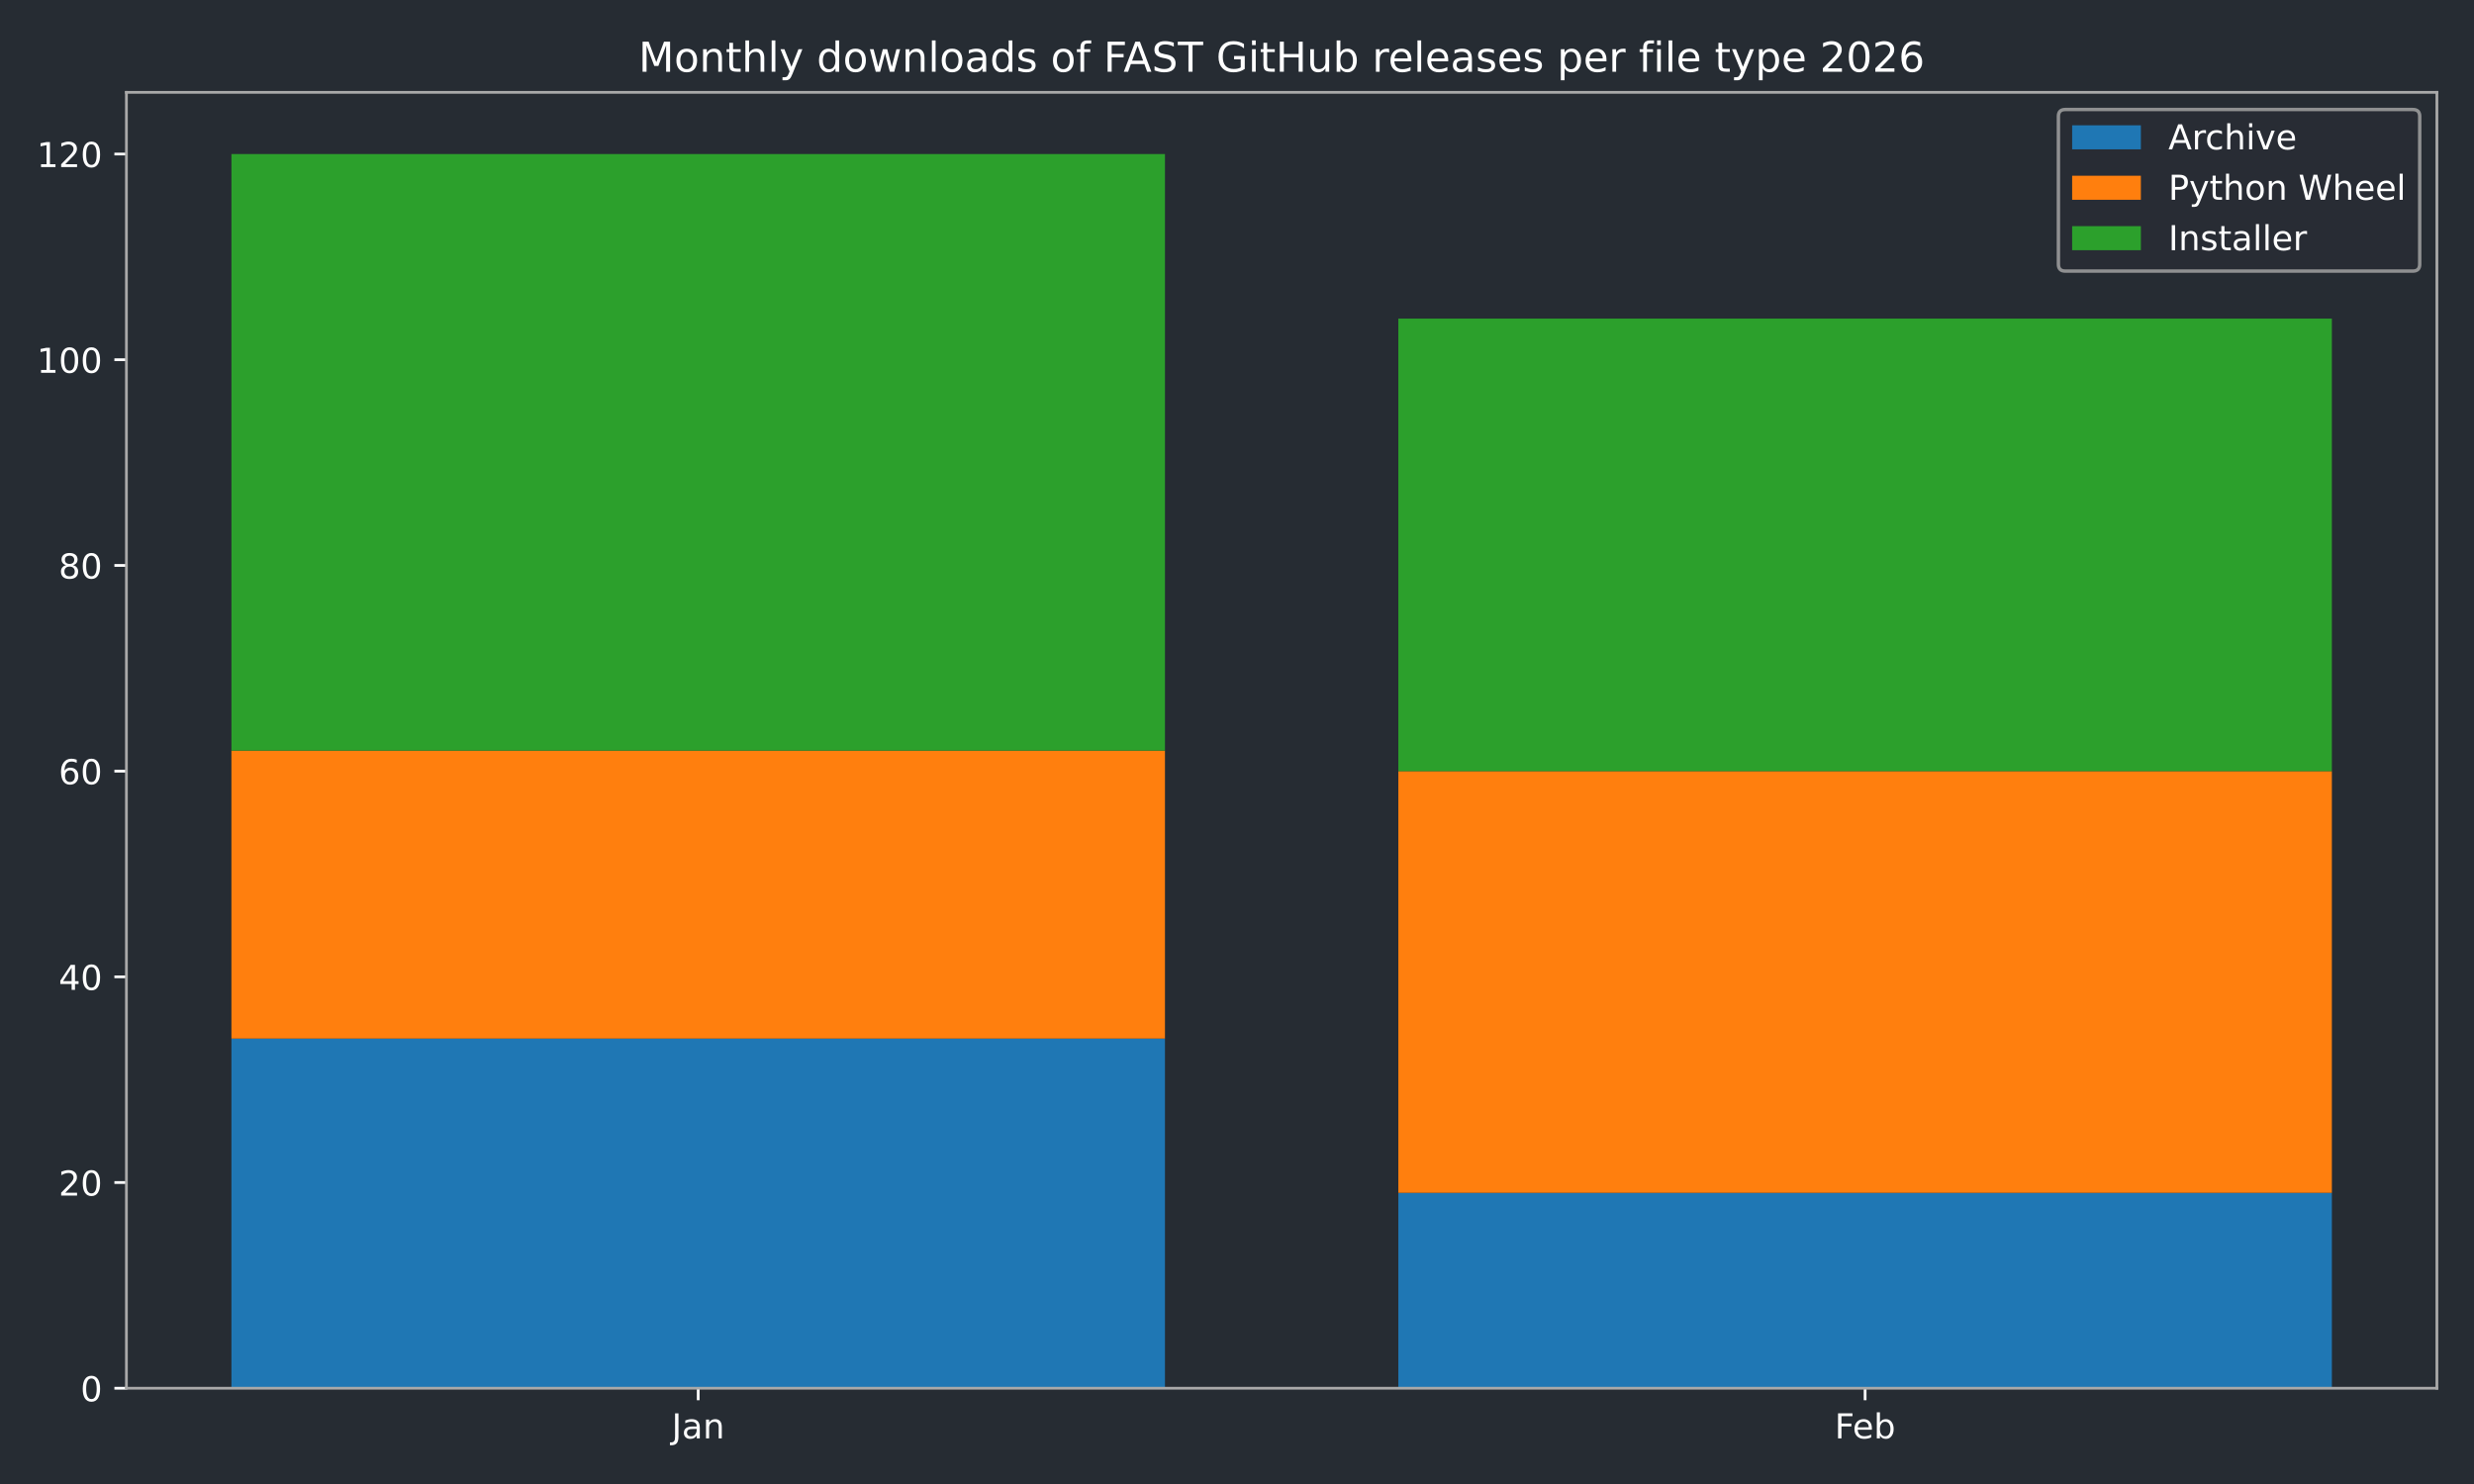
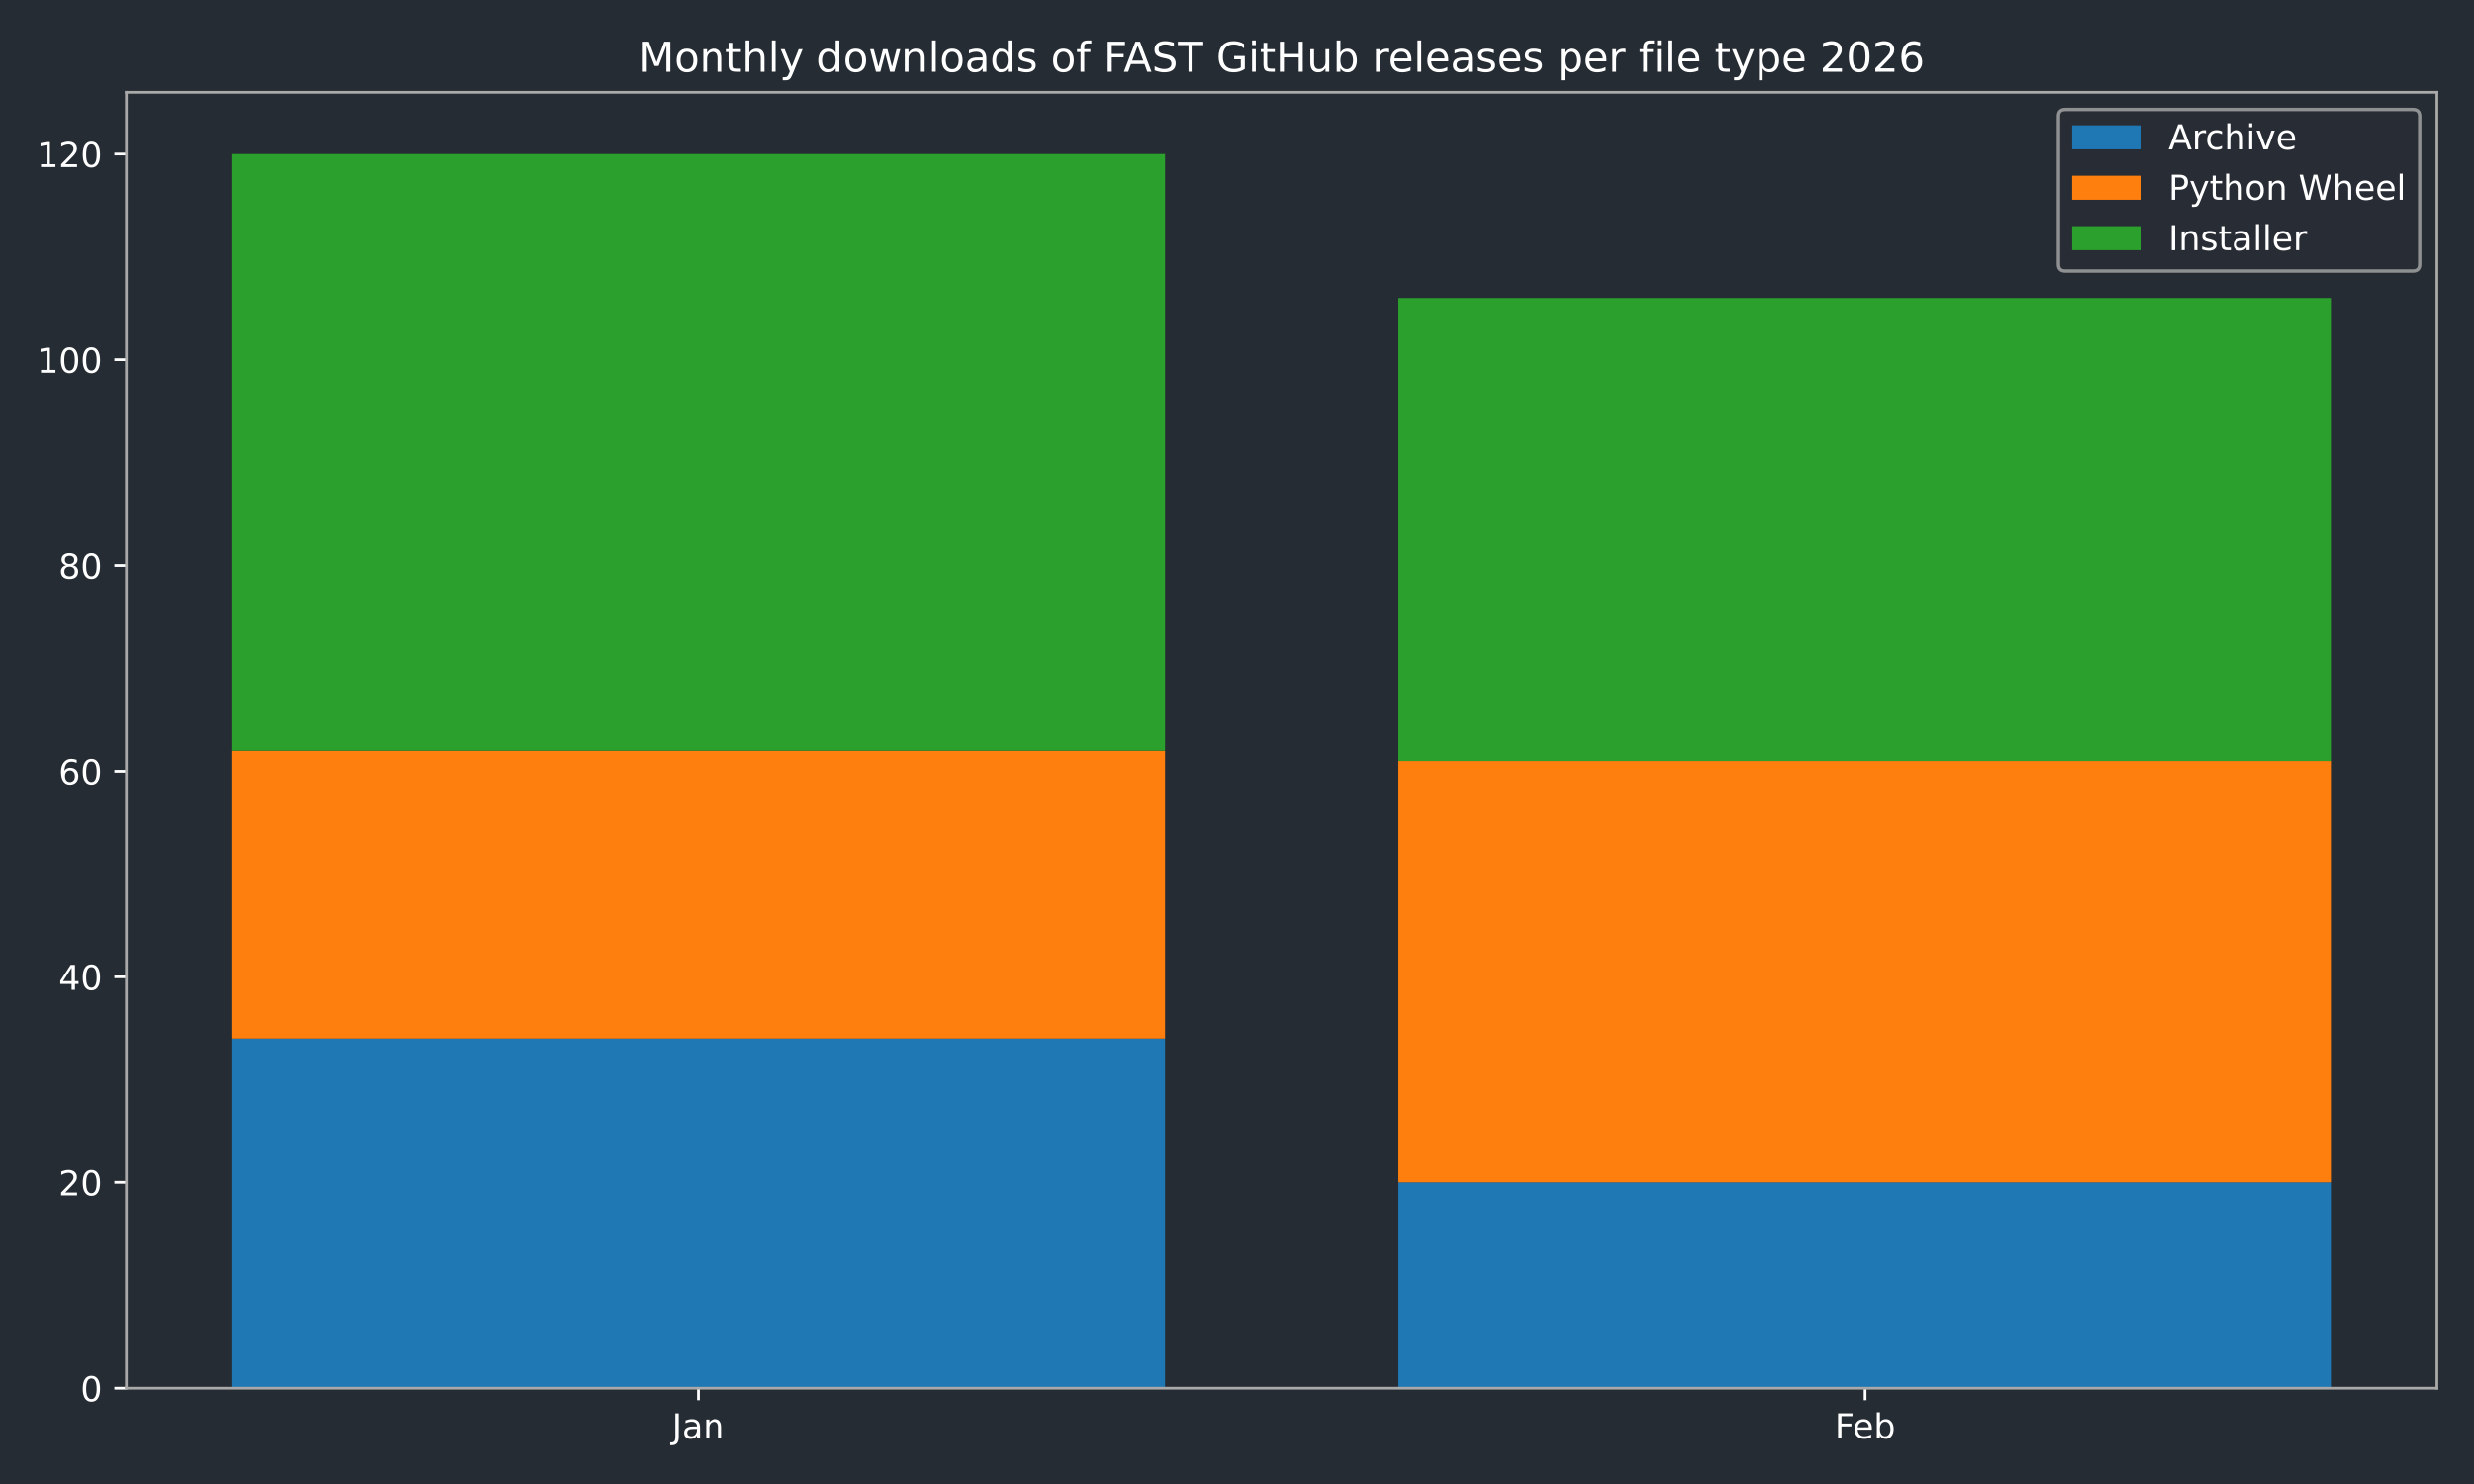
<svg xmlns="http://www.w3.org/2000/svg" xmlns:xlink="http://www.w3.org/1999/xlink" width="720pt" height="432pt" viewBox="0 0 720 432" version="1.1">
  <defs>
    <style type="text/css">*{stroke-linejoin: round; stroke-linecap: butt}</style>
  </defs>
  <g id="figure_1">
    <g id="patch_1">
      <path d="M 0 432  L 720 432  L 720 0  L 0 0  z " style="fill: #262c33" />
    </g>
    <g id="axes_1">
      <g id="patch_2">
        <path d="M 36.79 404.12  L 709.2 404.12  L 709.2 26.88  L 36.79 26.88  z " style="fill: #262c33" />
      </g>
      <g id="patch_3">
-         <path d="M 67.354 404.12  L 339.035 404.12  L 339.035 302.325  L 67.354 302.325  z " clip-path="url(#p61ea8c4b94)" style="fill: #1f77b4" />
+         <path d="M 67.354 404.12  L 339.035 404.12  L 339.035 302.325  L 67.354 302.325  z " clip-path="url(#pc1f6d876c9)" style="fill: #1f77b4" />
      </g>
      <g id="patch_4">
-         <path d="M 406.955 404.12  L 678.636 404.12  L 678.636 347.235  L 406.955 347.235  z " clip-path="url(#p61ea8c4b94)" style="fill: #1f77b4" />
+         <path d="M 406.955 404.12  L 678.636 404.12  L 678.636 344.241  L 406.955 344.241  z " clip-path="url(#pc1f6d876c9)" style="fill: #1f77b4" />
      </g>
      <g id="patch_5">
-         <path d="M 67.354 302.325  L 339.035 302.325  L 339.035 218.494  L 67.354 218.494  z " clip-path="url(#p61ea8c4b94)" style="fill: #ff7f0e" />
+         <path d="M 67.354 302.325  L 339.035 302.325  L 339.035 218.494  L 67.354 218.494  z " clip-path="url(#pc1f6d876c9)" style="fill: #ff7f0e" />
      </g>
      <g id="patch_6">
-         <path d="M 406.955 347.235  L 678.636 347.235  L 678.636 224.482  L 406.955 224.482  z " clip-path="url(#p61ea8c4b94)" style="fill: #ff7f0e" />
+         <path d="M 406.955 344.241  L 678.636 344.241  L 678.636 221.488  L 406.955 221.488  z " clip-path="url(#pc1f6d876c9)" style="fill: #ff7f0e" />
      </g>
      <g id="patch_7">
-         <path d="M 67.354 218.494  L 339.035 218.494  L 339.035 44.844  L 67.354 44.844  z " clip-path="url(#p61ea8c4b94)" style="fill: #2ca02c" />
+         <path d="M 67.354 218.494  L 339.035 218.494  L 339.035 44.844  L 67.354 44.844  z " clip-path="url(#pc1f6d876c9)" style="fill: #2ca02c" />
      </g>
      <g id="patch_8">
-         <path d="M 406.955 224.482  L 678.636 224.482  L 678.636 92.747  L 406.955 92.747  z " clip-path="url(#p61ea8c4b94)" style="fill: #2ca02c" />
+         <path d="M 406.955 221.488  L 678.636 221.488  L 678.636 86.759  L 406.955 86.759  z " clip-path="url(#pc1f6d876c9)" style="fill: #2ca02c" />
      </g>
      <g id="matplotlib.axis_1">
        <g id="xtick_1">
          <g id="line2d_1">
            <defs>
-               <path id="m94a692bc1a" d="M 0 0  L 0 3.5  " style="stroke: #ffffff; stroke-width: 0.8" />
-             </defs>
-             <g>
-               <use xlink:href="#m94a692bc1a" x="203.194" y="404.12" style="fill: #ffffff; stroke: #ffffff; stroke-width: 0.8" />
+               <path id="md62805fe72" d="M 0 0  L 0 3.5  " style="stroke: #ffffff; stroke-width: 0.8" />
+             </defs>
+             <g>
+               <use xlink:href="#md62805fe72" x="203.194" y="404.12" style="fill: #ffffff; stroke: #ffffff; stroke-width: 0.8" />
            </g>
          </g>
          <g id="text_1">
            <g style="fill: #ffffff" transform="translate(195.4867 418.7184) scale(0.1 -0.1)">
              <defs>
                <path id="DejaVuSans-4a" d="M 628 4666  L 1259 4666  L 1259 325  Q 1259 -519 939 -900  Q 619 -1281 -91 -1281  L -331 -1281  L -331 -750  L -134 -750  Q 284 -750 456 -515  Q 628 -281 628 325  L 628 4666  z " transform="scale(0.015625)" />
                <path id="DejaVuSans-61" d="M 2194 1759  Q 1497 1759 1228 1600  Q 959 1441 959 1056  Q 959 750 1161 570  Q 1363 391 1709 391  Q 2188 391 2477 730  Q 2766 1069 2766 1631  L 2766 1759  L 2194 1759  z M 3341 1997  L 3341 0  L 2766 0  L 2766 531  Q 2569 213 2275 61  Q 1981 -91 1556 -91  Q 1019 -91 701 211  Q 384 513 384 1019  Q 384 1609 779 1909  Q 1175 2209 1959 2209  L 2766 2209  L 2766 2266  Q 2766 2663 2505 2880  Q 2244 3097 1772 3097  Q 1472 3097 1187 3025  Q 903 2953 641 2809  L 641 3341  Q 956 3463 1253 3523  Q 1550 3584 1831 3584  Q 2591 3584 2966 3190  Q 3341 2797 3341 1997  z " transform="scale(0.015625)" />
                <path id="DejaVuSans-6e" d="M 3513 2113  L 3513 0  L 2938 0  L 2938 2094  Q 2938 2591 2744 2837  Q 2550 3084 2163 3084  Q 1697 3084 1428 2787  Q 1159 2491 1159 1978  L 1159 0  L 581 0  L 581 3500  L 1159 3500  L 1159 2956  Q 1366 3272 1645 3428  Q 1925 3584 2291 3584  Q 2894 3584 3203 3211  Q 3513 2838 3513 2113  z " transform="scale(0.015625)" />
              </defs>
              <use xlink:href="#DejaVuSans-4a" />
              <use xlink:href="#DejaVuSans-61" transform="translate(29.49219 0)" />
              <use xlink:href="#DejaVuSans-6e" transform="translate(90.77148 0)" />
            </g>
          </g>
        </g>
        <g id="xtick_2">
          <g id="line2d_2">
            <g>
-               <use xlink:href="#m94a692bc1a" x="542.796" y="404.12" style="fill: #ffffff; stroke: #ffffff; stroke-width: 0.8" />
+               <use xlink:href="#md62805fe72" x="542.796" y="404.12" style="fill: #ffffff; stroke: #ffffff; stroke-width: 0.8" />
            </g>
          </g>
          <g id="text_2">
            <g style="fill: #ffffff" transform="translate(533.9439 418.7184) scale(0.1 -0.1)">
              <defs>
                <path id="DejaVuSans-46" d="M 628 4666  L 3309 4666  L 3309 4134  L 1259 4134  L 1259 2759  L 3109 2759  L 3109 2228  L 1259 2228  L 1259 0  L 628 0  L 628 4666  z " transform="scale(0.015625)" />
                <path id="DejaVuSans-65" d="M 3597 1894  L 3597 1613  L 953 1613  Q 991 1019 1311 708  Q 1631 397 2203 397  Q 2534 397 2845 478  Q 3156 559 3463 722  L 3463 178  Q 3153 47 2828 -22  Q 2503 -91 2169 -91  Q 1331 -91 842 396  Q 353 884 353 1716  Q 353 2575 817 3079  Q 1281 3584 2069 3584  Q 2775 3584 3186 3129  Q 3597 2675 3597 1894  z M 3022 2063  Q 3016 2534 2758 2815  Q 2500 3097 2075 3097  Q 1594 3097 1305 2825  Q 1016 2553 972 2059  L 3022 2063  z " transform="scale(0.015625)" />
                <path id="DejaVuSans-62" d="M 3116 1747  Q 3116 2381 2855 2742  Q 2594 3103 2138 3103  Q 1681 3103 1420 2742  Q 1159 2381 1159 1747  Q 1159 1113 1420 752  Q 1681 391 2138 391  Q 2594 391 2855 752  Q 3116 1113 3116 1747  z M 1159 2969  Q 1341 3281 1617 3432  Q 1894 3584 2278 3584  Q 2916 3584 3314 3078  Q 3713 2572 3713 1747  Q 3713 922 3314 415  Q 2916 -91 2278 -91  Q 1894 -91 1617 61  Q 1341 213 1159 525  L 1159 0  L 581 0  L 581 4863  L 1159 4863  L 1159 2969  z " transform="scale(0.015625)" />
              </defs>
              <use xlink:href="#DejaVuSans-46" />
              <use xlink:href="#DejaVuSans-65" transform="translate(52.01953 0)" />
              <use xlink:href="#DejaVuSans-62" transform="translate(113.543 0)" />
            </g>
          </g>
        </g>
      </g>
      <g id="matplotlib.axis_2">
        <g id="ytick_1">
          <g id="line2d_3">
            <defs>
-               <path id="m9936b41bcc" d="M 0 0  L -3.5 0  " style="stroke: #ffffff; stroke-width: 0.8" />
-             </defs>
-             <g>
-               <use xlink:href="#m9936b41bcc" x="36.79" y="404.12" style="fill: #ffffff; stroke: #ffffff; stroke-width: 0.8" />
+               <path id="m12c7924e55" d="M 0 0  L -3.5 0  " style="stroke: #ffffff; stroke-width: 0.8" />
+             </defs>
+             <g>
+               <use xlink:href="#m12c7924e55" x="36.79" y="404.12" style="fill: #ffffff; stroke: #ffffff; stroke-width: 0.8" />
            </g>
          </g>
          <g id="text_3">
            <g style="fill: #ffffff" transform="translate(23.4275 407.9192) scale(0.1 -0.1)">
              <defs>
                <path id="DejaVuSans-30" d="M 2034 4250  Q 1547 4250 1301 3770  Q 1056 3291 1056 2328  Q 1056 1369 1301 889  Q 1547 409 2034 409  Q 2525 409 2770 889  Q 3016 1369 3016 2328  Q 3016 3291 2770 3770  Q 2525 4250 2034 4250  z M 2034 4750  Q 2819 4750 3233 4129  Q 3647 3509 3647 2328  Q 3647 1150 3233 529  Q 2819 -91 2034 -91  Q 1250 -91 836 529  Q 422 1150 422 2328  Q 422 3509 836 4129  Q 1250 4750 2034 4750  z " transform="scale(0.015625)" />
              </defs>
              <use xlink:href="#DejaVuSans-30" />
            </g>
          </g>
        </g>
        <g id="ytick_2">
          <g id="line2d_4">
            <g>
-               <use xlink:href="#m9936b41bcc" x="36.79" y="344.241" style="fill: #ffffff; stroke: #ffffff; stroke-width: 0.8" />
+               <use xlink:href="#m12c7924e55" x="36.79" y="344.241" style="fill: #ffffff; stroke: #ffffff; stroke-width: 0.8" />
            </g>
          </g>
          <g id="text_4">
            <g style="fill: #ffffff" transform="translate(17.065 348.0399) scale(0.1 -0.1)">
              <defs>
                <path id="DejaVuSans-32" d="M 1228 531  L 3431 531  L 3431 0  L 469 0  L 469 531  Q 828 903 1448 1529  Q 2069 2156 2228 2338  Q 2531 2678 2651 2914  Q 2772 3150 2772 3378  Q 2772 3750 2511 3984  Q 2250 4219 1831 4219  Q 1534 4219 1204 4116  Q 875 4013 500 3803  L 500 4441  Q 881 4594 1212 4672  Q 1544 4750 1819 4750  Q 2544 4750 2975 4387  Q 3406 4025 3406 3419  Q 3406 3131 3298 2873  Q 3191 2616 2906 2266  Q 2828 2175 2409 1742  Q 1991 1309 1228 531  z " transform="scale(0.015625)" />
              </defs>
              <use xlink:href="#DejaVuSans-32" />
              <use xlink:href="#DejaVuSans-30" transform="translate(63.62305 0)" />
            </g>
          </g>
        </g>
        <g id="ytick_3">
          <g id="line2d_5">
            <g>
-               <use xlink:href="#m9936b41bcc" x="36.79" y="284.361" style="fill: #ffffff; stroke: #ffffff; stroke-width: 0.8" />
+               <use xlink:href="#m12c7924e55" x="36.79" y="284.361" style="fill: #ffffff; stroke: #ffffff; stroke-width: 0.8" />
            </g>
          </g>
          <g id="text_5">
            <g style="fill: #ffffff" transform="translate(17.065 288.1605) scale(0.1 -0.1)">
              <defs>
                <path id="DejaVuSans-34" d="M 2419 4116  L 825 1625  L 2419 1625  L 2419 4116  z M 2253 4666  L 3047 4666  L 3047 1625  L 3713 1625  L 3713 1100  L 3047 1100  L 3047 0  L 2419 0  L 2419 1100  L 313 1100  L 313 1709  L 2253 4666  z " transform="scale(0.015625)" />
              </defs>
              <use xlink:href="#DejaVuSans-34" />
              <use xlink:href="#DejaVuSans-30" transform="translate(63.62305 0)" />
            </g>
          </g>
        </g>
        <g id="ytick_4">
          <g id="line2d_6">
            <g>
-               <use xlink:href="#m9936b41bcc" x="36.79" y="224.482" style="fill: #ffffff; stroke: #ffffff; stroke-width: 0.8" />
+               <use xlink:href="#m12c7924e55" x="36.79" y="224.482" style="fill: #ffffff; stroke: #ffffff; stroke-width: 0.8" />
            </g>
          </g>
          <g id="text_6">
            <g style="fill: #ffffff" transform="translate(17.065 228.2811) scale(0.1 -0.1)">
              <defs>
                <path id="DejaVuSans-36" d="M 2113 2584  Q 1688 2584 1439 2293  Q 1191 2003 1191 1497  Q 1191 994 1439 701  Q 1688 409 2113 409  Q 2538 409 2786 701  Q 3034 994 3034 1497  Q 3034 2003 2786 2293  Q 2538 2584 2113 2584  z M 3366 4563  L 3366 3988  Q 3128 4100 2886 4159  Q 2644 4219 2406 4219  Q 1781 4219 1451 3797  Q 1122 3375 1075 2522  Q 1259 2794 1537 2939  Q 1816 3084 2150 3084  Q 2853 3084 3261 2657  Q 3669 2231 3669 1497  Q 3669 778 3244 343  Q 2819 -91 2113 -91  Q 1303 -91 875 529  Q 447 1150 447 2328  Q 447 3434 972 4092  Q 1497 4750 2381 4750  Q 2619 4750 2861 4703  Q 3103 4656 3366 4563  z " transform="scale(0.015625)" />
              </defs>
              <use xlink:href="#DejaVuSans-36" />
              <use xlink:href="#DejaVuSans-30" transform="translate(63.62305 0)" />
            </g>
          </g>
        </g>
        <g id="ytick_5">
          <g id="line2d_7">
            <g>
-               <use xlink:href="#m9936b41bcc" x="36.79" y="164.603" style="fill: #ffffff; stroke: #ffffff; stroke-width: 0.8" />
+               <use xlink:href="#m12c7924e55" x="36.79" y="164.603" style="fill: #ffffff; stroke: #ffffff; stroke-width: 0.8" />
            </g>
          </g>
          <g id="text_7">
            <g style="fill: #ffffff" transform="translate(17.065 168.4018) scale(0.1 -0.1)">
              <defs>
                <path id="DejaVuSans-38" d="M 2034 2216  Q 1584 2216 1326 1975  Q 1069 1734 1069 1313  Q 1069 891 1326 650  Q 1584 409 2034 409  Q 2484 409 2743 651  Q 3003 894 3003 1313  Q 3003 1734 2745 1975  Q 2488 2216 2034 2216  z M 1403 2484  Q 997 2584 770 2862  Q 544 3141 544 3541  Q 544 4100 942 4425  Q 1341 4750 2034 4750  Q 2731 4750 3128 4425  Q 3525 4100 3525 3541  Q 3525 3141 3298 2862  Q 3072 2584 2669 2484  Q 3125 2378 3379 2068  Q 3634 1759 3634 1313  Q 3634 634 3220 271  Q 2806 -91 2034 -91  Q 1263 -91 848 271  Q 434 634 434 1313  Q 434 1759 690 2068  Q 947 2378 1403 2484  z M 1172 3481  Q 1172 3119 1398 2916  Q 1625 2713 2034 2713  Q 2441 2713 2670 2916  Q 2900 3119 2900 3481  Q 2900 3844 2670 4047  Q 2441 4250 2034 4250  Q 1625 4250 1398 4047  Q 1172 3844 1172 3481  z " transform="scale(0.015625)" />
              </defs>
              <use xlink:href="#DejaVuSans-38" />
              <use xlink:href="#DejaVuSans-30" transform="translate(63.62305 0)" />
            </g>
          </g>
        </g>
        <g id="ytick_6">
          <g id="line2d_8">
            <g>
-               <use xlink:href="#m9936b41bcc" x="36.79" y="104.723" style="fill: #ffffff; stroke: #ffffff; stroke-width: 0.8" />
+               <use xlink:href="#m12c7924e55" x="36.79" y="104.723" style="fill: #ffffff; stroke: #ffffff; stroke-width: 0.8" />
            </g>
          </g>
          <g id="text_8">
            <g style="fill: #ffffff" transform="translate(10.7025 108.5224) scale(0.1 -0.1)">
              <defs>
                <path id="DejaVuSans-31" d="M 794 531  L 1825 531  L 1825 4091  L 703 3866  L 703 4441  L 1819 4666  L 2450 4666  L 2450 531  L 3481 531  L 3481 0  L 794 0  L 794 531  z " transform="scale(0.015625)" />
              </defs>
              <use xlink:href="#DejaVuSans-31" />
              <use xlink:href="#DejaVuSans-30" transform="translate(63.62305 0)" />
              <use xlink:href="#DejaVuSans-30" transform="translate(127.2461 0)" />
            </g>
          </g>
        </g>
        <g id="ytick_7">
          <g id="line2d_9">
            <g>
-               <use xlink:href="#m9936b41bcc" x="36.79" y="44.844" style="fill: #ffffff; stroke: #ffffff; stroke-width: 0.8" />
+               <use xlink:href="#m12c7924e55" x="36.79" y="44.844" style="fill: #ffffff; stroke: #ffffff; stroke-width: 0.8" />
            </g>
          </g>
          <g id="text_9">
            <g style="fill: #ffffff" transform="translate(10.7025 48.64303) scale(0.1 -0.1)">
              <use xlink:href="#DejaVuSans-31" />
              <use xlink:href="#DejaVuSans-32" transform="translate(63.62305 0)" />
              <use xlink:href="#DejaVuSans-30" transform="translate(127.2461 0)" />
            </g>
          </g>
        </g>
      </g>
      <g id="patch_9">
        <path d="M 36.79 404.12  L 36.79 26.88  " style="fill: none; stroke: #a9a9a9; stroke-width: 0.8; stroke-linejoin: miter; stroke-linecap: square" />
      </g>
      <g id="patch_10">
        <path d="M 709.2 404.12  L 709.2 26.88  " style="fill: none; stroke: #a9a9a9; stroke-width: 0.8; stroke-linejoin: miter; stroke-linecap: square" />
      </g>
      <g id="patch_11">
        <path d="M 36.79 404.12  L 709.2 404.12  " style="fill: none; stroke: #a9a9a9; stroke-width: 0.8; stroke-linejoin: miter; stroke-linecap: square" />
      </g>
      <g id="patch_12">
        <path d="M 36.79 26.88  L 709.2 26.88  " style="fill: none; stroke: #a9a9a9; stroke-width: 0.8; stroke-linejoin: miter; stroke-linecap: square" />
      </g>
      <g id="text_10">
        <g style="fill: #ffffff" transform="translate(185.8316 20.88) scale(0.12 -0.12)">
          <defs>
            <path id="DejaVuSans-4d" d="M 628 4666  L 1569 4666  L 2759 1491  L 3956 4666  L 4897 4666  L 4897 0  L 4281 0  L 4281 4097  L 3078 897  L 2444 897  L 1241 4097  L 1241 0  L 628 0  L 628 4666  z " transform="scale(0.015625)" />
            <path id="DejaVuSans-6f" d="M 1959 3097  Q 1497 3097 1228 2736  Q 959 2375 959 1747  Q 959 1119 1226 758  Q 1494 397 1959 397  Q 2419 397 2687 759  Q 2956 1122 2956 1747  Q 2956 2369 2687 2733  Q 2419 3097 1959 3097  z M 1959 3584  Q 2709 3584 3137 3096  Q 3566 2609 3566 1747  Q 3566 888 3137 398  Q 2709 -91 1959 -91  Q 1206 -91 779 398  Q 353 888 353 1747  Q 353 2609 779 3096  Q 1206 3584 1959 3584  z " transform="scale(0.015625)" />
            <path id="DejaVuSans-74" d="M 1172 4494  L 1172 3500  L 2356 3500  L 2356 3053  L 1172 3053  L 1172 1153  Q 1172 725 1289 603  Q 1406 481 1766 481  L 2356 481  L 2356 0  L 1766 0  Q 1100 0 847 248  Q 594 497 594 1153  L 594 3053  L 172 3053  L 172 3500  L 594 3500  L 594 4494  L 1172 4494  z " transform="scale(0.015625)" />
            <path id="DejaVuSans-68" d="M 3513 2113  L 3513 0  L 2938 0  L 2938 2094  Q 2938 2591 2744 2837  Q 2550 3084 2163 3084  Q 1697 3084 1428 2787  Q 1159 2491 1159 1978  L 1159 0  L 581 0  L 581 4863  L 1159 4863  L 1159 2956  Q 1366 3272 1645 3428  Q 1925 3584 2291 3584  Q 2894 3584 3203 3211  Q 3513 2838 3513 2113  z " transform="scale(0.015625)" />
            <path id="DejaVuSans-6c" d="M 603 4863  L 1178 4863  L 1178 0  L 603 0  L 603 4863  z " transform="scale(0.015625)" />
            <path id="DejaVuSans-79" d="M 2059 -325  Q 1816 -950 1584 -1140  Q 1353 -1331 966 -1331  L 506 -1331  L 506 -850  L 844 -850  Q 1081 -850 1212 -737  Q 1344 -625 1503 -206  L 1606 56  L 191 3500  L 800 3500  L 1894 763  L 2988 3500  L 3597 3500  L 2059 -325  z " transform="scale(0.015625)" />
            <path id="DejaVuSans-20" transform="scale(0.015625)" />
            <path id="DejaVuSans-64" d="M 2906 2969  L 2906 4863  L 3481 4863  L 3481 0  L 2906 0  L 2906 525  Q 2725 213 2448 61  Q 2172 -91 1784 -91  Q 1150 -91 751 415  Q 353 922 353 1747  Q 353 2572 751 3078  Q 1150 3584 1784 3584  Q 2172 3584 2448 3432  Q 2725 3281 2906 2969  z M 947 1747  Q 947 1113 1208 752  Q 1469 391 1925 391  Q 2381 391 2643 752  Q 2906 1113 2906 1747  Q 2906 2381 2643 2742  Q 2381 3103 1925 3103  Q 1469 3103 1208 2742  Q 947 2381 947 1747  z " transform="scale(0.015625)" />
            <path id="DejaVuSans-77" d="M 269 3500  L 844 3500  L 1563 769  L 2278 3500  L 2956 3500  L 3675 769  L 4391 3500  L 4966 3500  L 4050 0  L 3372 0  L 2619 2869  L 1863 0  L 1184 0  L 269 3500  z " transform="scale(0.015625)" />
            <path id="DejaVuSans-73" d="M 2834 3397  L 2834 2853  Q 2591 2978 2328 3040  Q 2066 3103 1784 3103  Q 1356 3103 1142 2972  Q 928 2841 928 2578  Q 928 2378 1081 2264  Q 1234 2150 1697 2047  L 1894 2003  Q 2506 1872 2764 1633  Q 3022 1394 3022 966  Q 3022 478 2636 193  Q 2250 -91 1575 -91  Q 1294 -91 989 -36  Q 684 19 347 128  L 347 722  Q 666 556 975 473  Q 1284 391 1588 391  Q 1994 391 2212 530  Q 2431 669 2431 922  Q 2431 1156 2273 1281  Q 2116 1406 1581 1522  L 1381 1569  Q 847 1681 609 1914  Q 372 2147 372 2553  Q 372 3047 722 3315  Q 1072 3584 1716 3584  Q 2034 3584 2315 3537  Q 2597 3491 2834 3397  z " transform="scale(0.015625)" />
            <path id="DejaVuSans-66" d="M 2375 4863  L 2375 4384  L 1825 4384  Q 1516 4384 1395 4259  Q 1275 4134 1275 3809  L 1275 3500  L 2222 3500  L 2222 3053  L 1275 3053  L 1275 0  L 697 0  L 697 3053  L 147 3053  L 147 3500  L 697 3500  L 697 3744  Q 697 4328 969 4595  Q 1241 4863 1831 4863  L 2375 4863  z " transform="scale(0.015625)" />
            <path id="DejaVuSans-41" d="M 2188 4044  L 1331 1722  L 3047 1722  L 2188 4044  z M 1831 4666  L 2547 4666  L 4325 0  L 3669 0  L 3244 1197  L 1141 1197  L 716 0  L 50 0  L 1831 4666  z " transform="scale(0.015625)" />
            <path id="DejaVuSans-53" d="M 3425 4513  L 3425 3897  Q 3066 4069 2747 4153  Q 2428 4238 2131 4238  Q 1616 4238 1336 4038  Q 1056 3838 1056 3469  Q 1056 3159 1242 3001  Q 1428 2844 1947 2747  L 2328 2669  Q 3034 2534 3370 2195  Q 3706 1856 3706 1288  Q 3706 609 3251 259  Q 2797 -91 1919 -91  Q 1588 -91 1214 -16  Q 841 59 441 206  L 441 856  Q 825 641 1194 531  Q 1563 422 1919 422  Q 2459 422 2753 634  Q 3047 847 3047 1241  Q 3047 1584 2836 1778  Q 2625 1972 2144 2069  L 1759 2144  Q 1053 2284 737 2584  Q 422 2884 422 3419  Q 422 4038 858 4394  Q 1294 4750 2059 4750  Q 2388 4750 2728 4690  Q 3069 4631 3425 4513  z " transform="scale(0.015625)" />
            <path id="DejaVuSans-54" d="M -19 4666  L 3928 4666  L 3928 4134  L 2272 4134  L 2272 0  L 1638 0  L 1638 4134  L -19 4134  L -19 4666  z " transform="scale(0.015625)" />
            <path id="DejaVuSans-47" d="M 3809 666  L 3809 1919  L 2778 1919  L 2778 2438  L 4434 2438  L 4434 434  Q 4069 175 3628 42  Q 3188 -91 2688 -91  Q 1594 -91 976 548  Q 359 1188 359 2328  Q 359 3472 976 4111  Q 1594 4750 2688 4750  Q 3144 4750 3555 4637  Q 3966 4525 4313 4306  L 4313 3634  Q 3963 3931 3569 4081  Q 3175 4231 2741 4231  Q 1884 4231 1454 3753  Q 1025 3275 1025 2328  Q 1025 1384 1454 906  Q 1884 428 2741 428  Q 3075 428 3337 486  Q 3600 544 3809 666  z " transform="scale(0.015625)" />
            <path id="DejaVuSans-69" d="M 603 3500  L 1178 3500  L 1178 0  L 603 0  L 603 3500  z M 603 4863  L 1178 4863  L 1178 4134  L 603 4134  L 603 4863  z " transform="scale(0.015625)" />
            <path id="DejaVuSans-48" d="M 628 4666  L 1259 4666  L 1259 2753  L 3553 2753  L 3553 4666  L 4184 4666  L 4184 0  L 3553 0  L 3553 2222  L 1259 2222  L 1259 0  L 628 0  L 628 4666  z " transform="scale(0.015625)" />
            <path id="DejaVuSans-75" d="M 544 1381  L 544 3500  L 1119 3500  L 1119 1403  Q 1119 906 1312 657  Q 1506 409 1894 409  Q 2359 409 2629 706  Q 2900 1003 2900 1516  L 2900 3500  L 3475 3500  L 3475 0  L 2900 0  L 2900 538  Q 2691 219 2414 64  Q 2138 -91 1772 -91  Q 1169 -91 856 284  Q 544 659 544 1381  z M 1991 3584  L 1991 3584  z " transform="scale(0.015625)" />
            <path id="DejaVuSans-72" d="M 2631 2963  Q 2534 3019 2420 3045  Q 2306 3072 2169 3072  Q 1681 3072 1420 2755  Q 1159 2438 1159 1844  L 1159 0  L 581 0  L 581 3500  L 1159 3500  L 1159 2956  Q 1341 3275 1631 3429  Q 1922 3584 2338 3584  Q 2397 3584 2469 3576  Q 2541 3569 2628 3553  L 2631 2963  z " transform="scale(0.015625)" />
            <path id="DejaVuSans-70" d="M 1159 525  L 1159 -1331  L 581 -1331  L 581 3500  L 1159 3500  L 1159 2969  Q 1341 3281 1617 3432  Q 1894 3584 2278 3584  Q 2916 3584 3314 3078  Q 3713 2572 3713 1747  Q 3713 922 3314 415  Q 2916 -91 2278 -91  Q 1894 -91 1617 61  Q 1341 213 1159 525  z M 3116 1747  Q 3116 2381 2855 2742  Q 2594 3103 2138 3103  Q 1681 3103 1420 2742  Q 1159 2381 1159 1747  Q 1159 1113 1420 752  Q 1681 391 2138 391  Q 2594 391 2855 752  Q 3116 1113 3116 1747  z " transform="scale(0.015625)" />
          </defs>
          <use xlink:href="#DejaVuSans-4d" />
          <use xlink:href="#DejaVuSans-6f" transform="translate(86.2793 0)" />
          <use xlink:href="#DejaVuSans-6e" transform="translate(147.4609 0)" />
          <use xlink:href="#DejaVuSans-74" transform="translate(210.8398 0)" />
          <use xlink:href="#DejaVuSans-68" transform="translate(250.0488 0)" />
          <use xlink:href="#DejaVuSans-6c" transform="translate(313.4277 0)" />
          <use xlink:href="#DejaVuSans-79" transform="translate(341.2109 0)" />
          <use xlink:href="#DejaVuSans-20" transform="translate(400.3906 0)" />
          <use xlink:href="#DejaVuSans-64" transform="translate(432.1777 0)" />
          <use xlink:href="#DejaVuSans-6f" transform="translate(495.6543 0)" />
          <use xlink:href="#DejaVuSans-77" transform="translate(556.8359 0)" />
          <use xlink:href="#DejaVuSans-6e" transform="translate(638.623 0)" />
          <use xlink:href="#DejaVuSans-6c" transform="translate(702.002 0)" />
          <use xlink:href="#DejaVuSans-6f" transform="translate(729.7852 0)" />
          <use xlink:href="#DejaVuSans-61" transform="translate(790.9668 0)" />
          <use xlink:href="#DejaVuSans-64" transform="translate(852.2461 0)" />
          <use xlink:href="#DejaVuSans-73" transform="translate(915.7227 0)" />
          <use xlink:href="#DejaVuSans-20" transform="translate(967.8223 0)" />
          <use xlink:href="#DejaVuSans-6f" transform="translate(999.6094 0)" />
          <use xlink:href="#DejaVuSans-66" transform="translate(1060.791 0)" />
          <use xlink:href="#DejaVuSans-20" transform="translate(1095.996 0)" />
          <use xlink:href="#DejaVuSans-46" transform="translate(1127.783 0)" />
          <use xlink:href="#DejaVuSans-41" transform="translate(1176.178 0)" />
          <use xlink:href="#DejaVuSans-53" transform="translate(1244.586 0)" />
          <use xlink:href="#DejaVuSans-54" transform="translate(1308.062 0)" />
          <use xlink:href="#DejaVuSans-20" transform="translate(1369.146 0)" />
          <use xlink:href="#DejaVuSans-47" transform="translate(1400.934 0)" />
          <use xlink:href="#DejaVuSans-69" transform="translate(1478.424 0)" />
          <use xlink:href="#DejaVuSans-74" transform="translate(1506.207 0)" />
          <use xlink:href="#DejaVuSans-48" transform="translate(1545.416 0)" />
          <use xlink:href="#DejaVuSans-75" transform="translate(1620.611 0)" />
          <use xlink:href="#DejaVuSans-62" transform="translate(1683.99 0)" />
          <use xlink:href="#DejaVuSans-20" transform="translate(1747.467 0)" />
          <use xlink:href="#DejaVuSans-72" transform="translate(1779.254 0)" />
          <use xlink:href="#DejaVuSans-65" transform="translate(1818.117 0)" />
          <use xlink:href="#DejaVuSans-6c" transform="translate(1879.641 0)" />
          <use xlink:href="#DejaVuSans-65" transform="translate(1907.424 0)" />
          <use xlink:href="#DejaVuSans-61" transform="translate(1968.947 0)" />
          <use xlink:href="#DejaVuSans-73" transform="translate(2030.227 0)" />
          <use xlink:href="#DejaVuSans-65" transform="translate(2082.326 0)" />
          <use xlink:href="#DejaVuSans-73" transform="translate(2143.85 0)" />
          <use xlink:href="#DejaVuSans-20" transform="translate(2195.949 0)" />
          <use xlink:href="#DejaVuSans-70" transform="translate(2227.736 0)" />
          <use xlink:href="#DejaVuSans-65" transform="translate(2291.213 0)" />
          <use xlink:href="#DejaVuSans-72" transform="translate(2352.736 0)" />
          <use xlink:href="#DejaVuSans-20" transform="translate(2393.85 0)" />
          <use xlink:href="#DejaVuSans-66" transform="translate(2425.637 0)" />
          <use xlink:href="#DejaVuSans-69" transform="translate(2460.842 0)" />
          <use xlink:href="#DejaVuSans-6c" transform="translate(2488.625 0)" />
          <use xlink:href="#DejaVuSans-65" transform="translate(2516.408 0)" />
          <use xlink:href="#DejaVuSans-20" transform="translate(2577.932 0)" />
          <use xlink:href="#DejaVuSans-74" transform="translate(2609.719 0)" />
          <use xlink:href="#DejaVuSans-79" transform="translate(2648.928 0)" />
          <use xlink:href="#DejaVuSans-70" transform="translate(2708.107 0)" />
          <use xlink:href="#DejaVuSans-65" transform="translate(2771.584 0)" />
          <use xlink:href="#DejaVuSans-20" transform="translate(2833.107 0)" />
          <use xlink:href="#DejaVuSans-32" transform="translate(2864.895 0)" />
          <use xlink:href="#DejaVuSans-30" transform="translate(2928.518 0)" />
          <use xlink:href="#DejaVuSans-32" transform="translate(2992.141 0)" />
          <use xlink:href="#DejaVuSans-36" transform="translate(3055.764 0)" />
        </g>
      </g>
      <g id="legend_1">
        <g id="patch_13">
          <path d="M 601.05 78.914  L 702.2 78.914  Q 704.2 78.914 704.2 76.914  L 704.2 33.88  Q 704.2 31.88 702.2 31.88  L 601.05 31.88  Q 599.05 31.88 599.05 33.88  L 599.05 76.914  Q 599.05 78.914 601.05 78.914  z " style="fill: #282c34; opacity: 0.8; stroke: #a9a9a9; stroke-linejoin: miter" />
        </g>
        <g id="patch_14">
          <path d="M 603.05 43.478  L 623.05 43.478  L 623.05 36.478  L 603.05 36.478  z " style="fill: #1f77b4" />
        </g>
        <g id="text_11">
          <g style="fill: #ffffff" transform="translate(631.05 43.47844) scale(0.1 -0.1)">
            <defs>
              <path id="DejaVuSans-63" d="M 3122 3366  L 3122 2828  Q 2878 2963 2633 3030  Q 2388 3097 2138 3097  Q 1578 3097 1268 2742  Q 959 2388 959 1747  Q 959 1106 1268 751  Q 1578 397 2138 397  Q 2388 397 2633 464  Q 2878 531 3122 666  L 3122 134  Q 2881 22 2623 -34  Q 2366 -91 2075 -91  Q 1284 -91 818 406  Q 353 903 353 1747  Q 353 2603 823 3093  Q 1294 3584 2113 3584  Q 2378 3584 2631 3529  Q 2884 3475 3122 3366  z " transform="scale(0.015625)" />
              <path id="DejaVuSans-76" d="M 191 3500  L 800 3500  L 1894 563  L 2988 3500  L 3597 3500  L 2284 0  L 1503 0  L 191 3500  z " transform="scale(0.015625)" />
            </defs>
            <use xlink:href="#DejaVuSans-41" />
            <use xlink:href="#DejaVuSans-72" transform="translate(68.4082 0)" />
            <use xlink:href="#DejaVuSans-63" transform="translate(107.2715 0)" />
            <use xlink:href="#DejaVuSans-68" transform="translate(162.252 0)" />
            <use xlink:href="#DejaVuSans-69" transform="translate(225.6309 0)" />
            <use xlink:href="#DejaVuSans-76" transform="translate(253.4141 0)" />
            <use xlink:href="#DejaVuSans-65" transform="translate(312.5938 0)" />
          </g>
        </g>
        <g id="patch_15">
          <path d="M 603.05 58.157  L 623.05 58.157  L 623.05 51.157  L 603.05 51.157  z " style="fill: #ff7f0e" />
        </g>
        <g id="text_12">
          <g style="fill: #ffffff" transform="translate(631.05 58.15656) scale(0.1 -0.1)">
            <defs>
              <path id="DejaVuSans-50" d="M 1259 4147  L 1259 2394  L 2053 2394  Q 2494 2394 2734 2622  Q 2975 2850 2975 3272  Q 2975 3691 2734 3919  Q 2494 4147 2053 4147  L 1259 4147  z M 628 4666  L 2053 4666  Q 2838 4666 3239 4311  Q 3641 3956 3641 3272  Q 3641 2581 3239 2228  Q 2838 1875 2053 1875  L 1259 1875  L 1259 0  L 628 0  L 628 4666  z " transform="scale(0.015625)" />
              <path id="DejaVuSans-57" d="M 213 4666  L 850 4666  L 1831 722  L 2809 4666  L 3519 4666  L 4500 722  L 5478 4666  L 6119 4666  L 4947 0  L 4153 0  L 3169 4050  L 2175 0  L 1381 0  L 213 4666  z " transform="scale(0.015625)" />
            </defs>
            <use xlink:href="#DejaVuSans-50" />
            <use xlink:href="#DejaVuSans-79" transform="translate(60.30273 0)" />
            <use xlink:href="#DejaVuSans-74" transform="translate(119.4824 0)" />
            <use xlink:href="#DejaVuSans-68" transform="translate(158.6914 0)" />
            <use xlink:href="#DejaVuSans-6f" transform="translate(222.0703 0)" />
            <use xlink:href="#DejaVuSans-6e" transform="translate(283.252 0)" />
            <use xlink:href="#DejaVuSans-20" transform="translate(346.6309 0)" />
            <use xlink:href="#DejaVuSans-57" transform="translate(378.418 0)" />
            <use xlink:href="#DejaVuSans-68" transform="translate(477.2949 0)" />
            <use xlink:href="#DejaVuSans-65" transform="translate(540.6738 0)" />
            <use xlink:href="#DejaVuSans-65" transform="translate(602.1973 0)" />
            <use xlink:href="#DejaVuSans-6c" transform="translate(663.7207 0)" />
          </g>
        </g>
        <g id="patch_16">
          <path d="M 603.05 72.835  L 623.05 72.835  L 623.05 65.835  L 603.05 65.835  z " style="fill: #2ca02c" />
        </g>
        <g id="text_13">
          <g style="fill: #ffffff" transform="translate(631.05 72.83469) scale(0.1 -0.1)">
            <defs>
              <path id="DejaVuSans-49" d="M 628 4666  L 1259 4666  L 1259 0  L 628 0  L 628 4666  z " transform="scale(0.015625)" />
            </defs>
            <use xlink:href="#DejaVuSans-49" />
            <use xlink:href="#DejaVuSans-6e" transform="translate(29.49219 0)" />
            <use xlink:href="#DejaVuSans-73" transform="translate(92.87109 0)" />
            <use xlink:href="#DejaVuSans-74" transform="translate(144.9707 0)" />
            <use xlink:href="#DejaVuSans-61" transform="translate(184.1797 0)" />
            <use xlink:href="#DejaVuSans-6c" transform="translate(245.459 0)" />
            <use xlink:href="#DejaVuSans-6c" transform="translate(273.2422 0)" />
            <use xlink:href="#DejaVuSans-65" transform="translate(301.0254 0)" />
            <use xlink:href="#DejaVuSans-72" transform="translate(362.5488 0)" />
          </g>
        </g>
      </g>
    </g>
  </g>
  <defs>
-     <clipPath id="p61ea8c4b94">
+     <clipPath id="pc1f6d876c9">
      <rect x="36.79" y="26.88" width="672.41" height="377.24" />
    </clipPath>
  </defs>
</svg>
